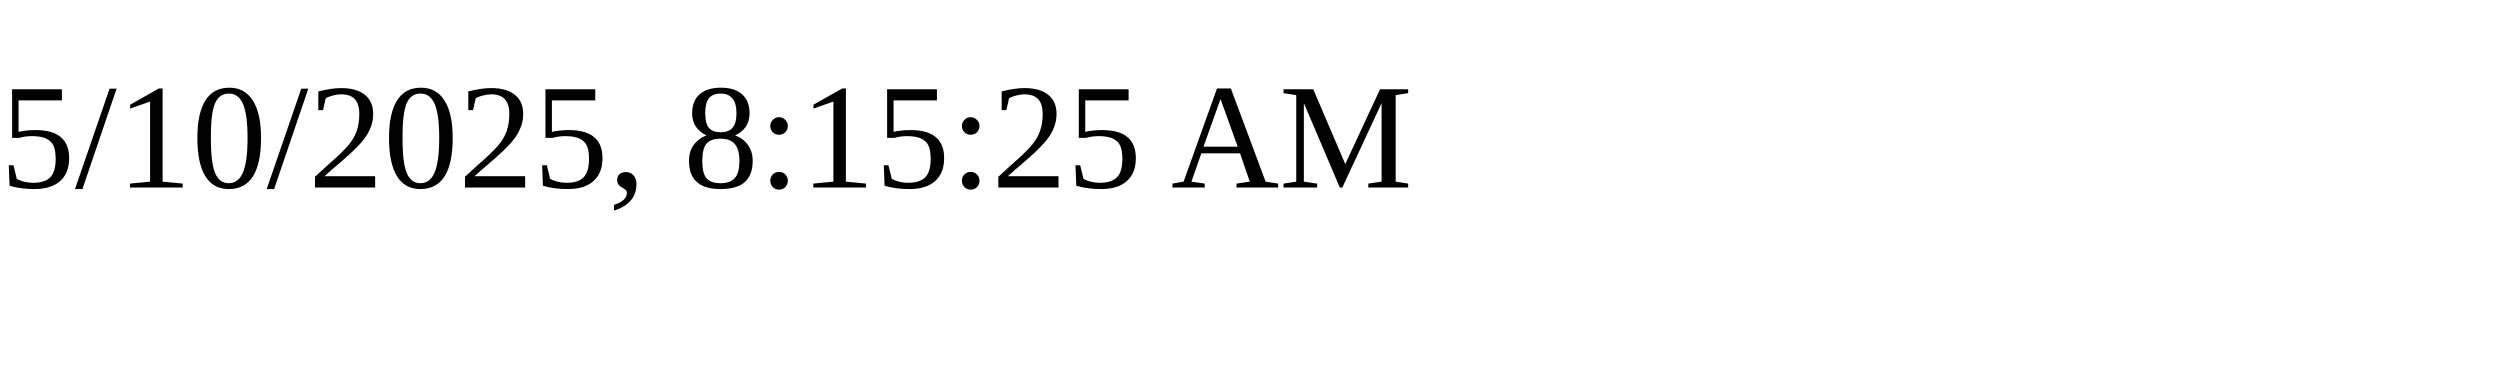
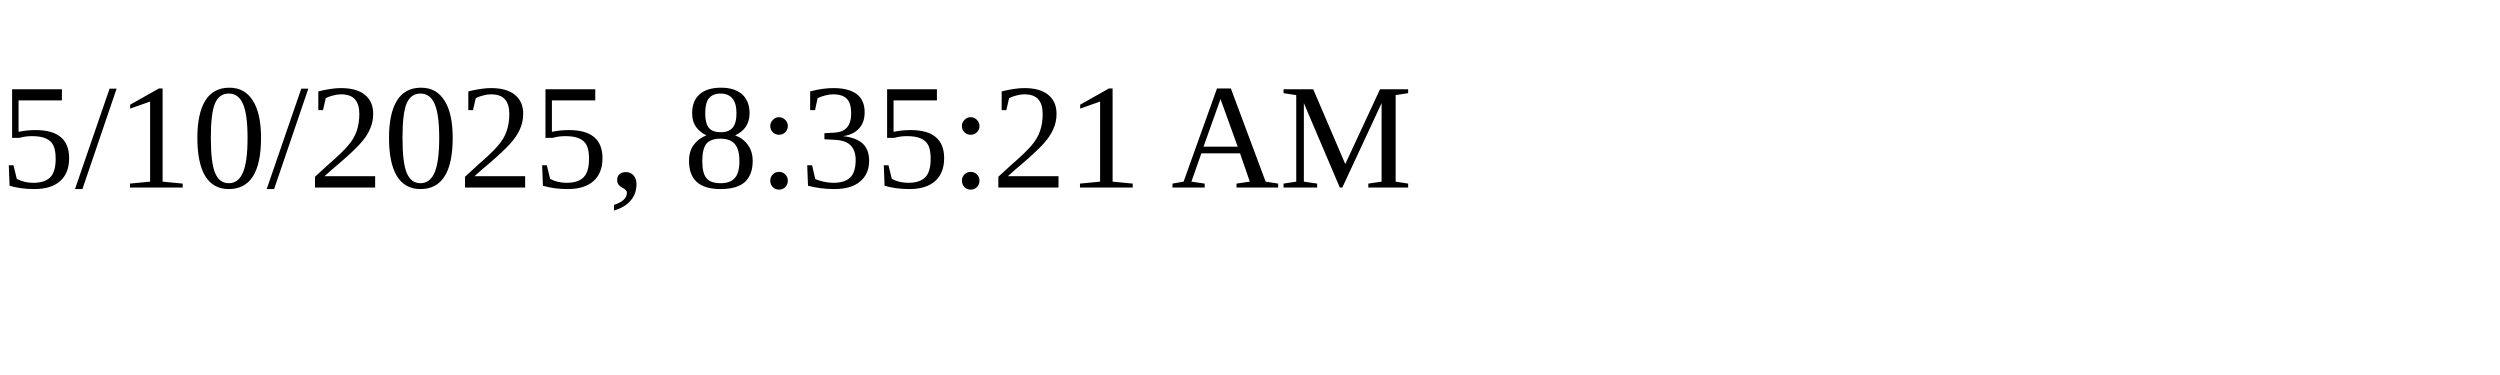
<svg xmlns="http://www.w3.org/2000/svg" height="30" width="200">
-   <text x="0" y="15">5/10/2025, 8:15:25 AM</text>
+   <text x="0" y="15">5/10/2025, 8:35:21 AM</text>
</svg>
